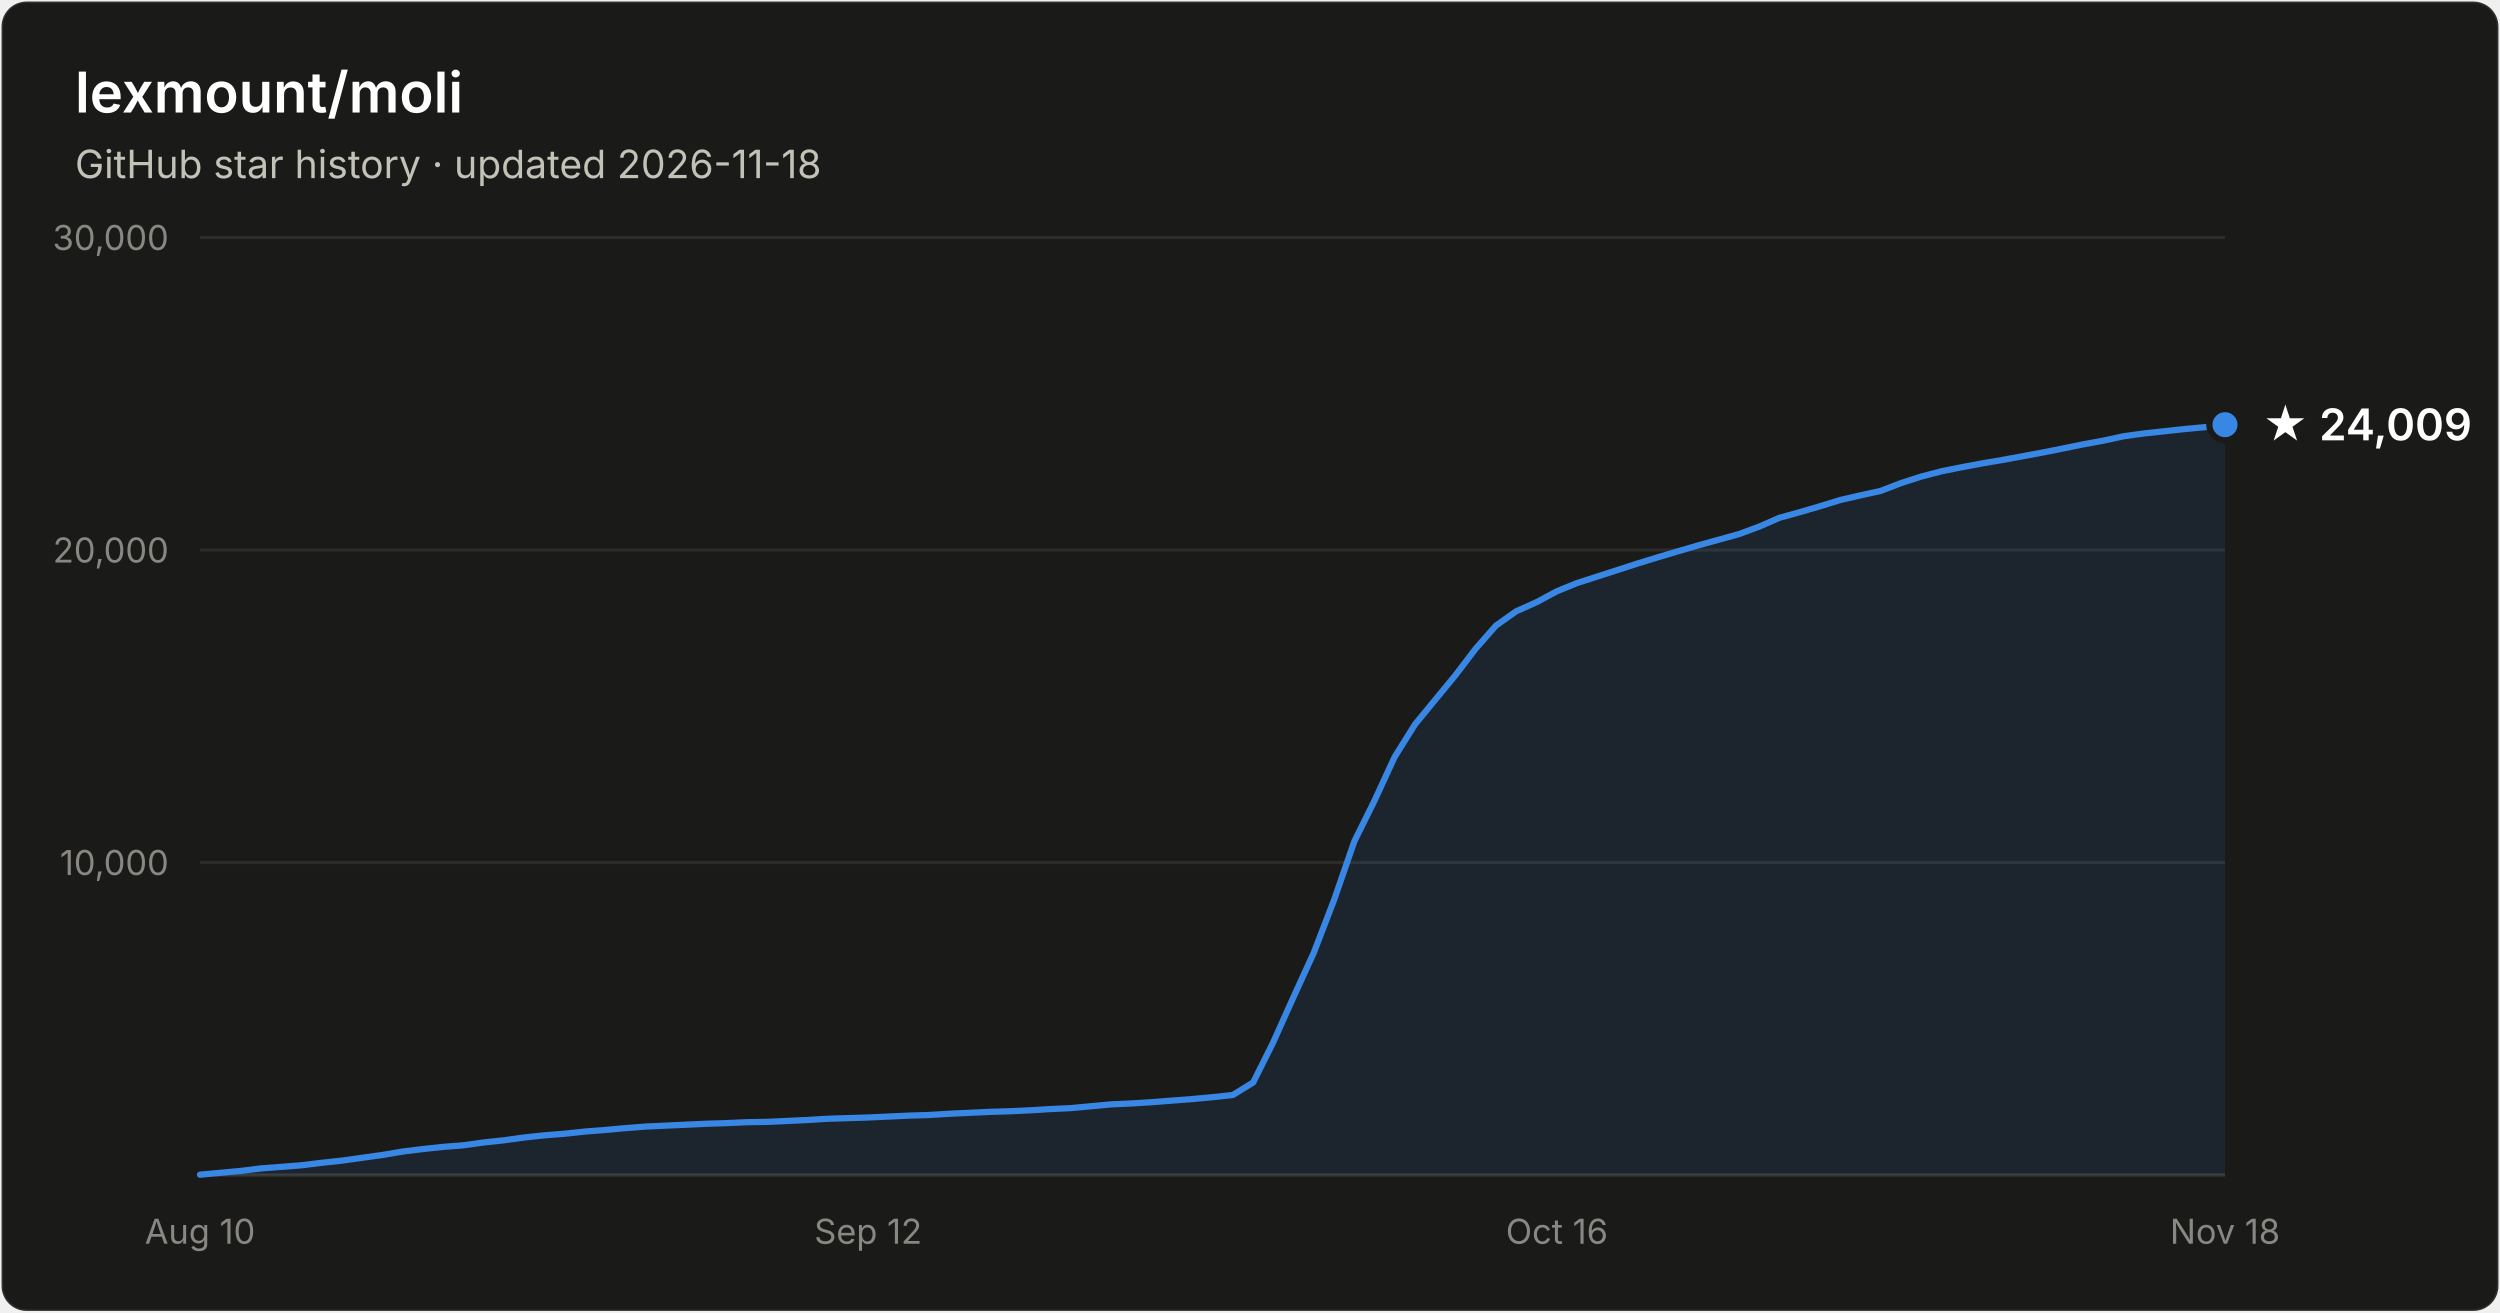
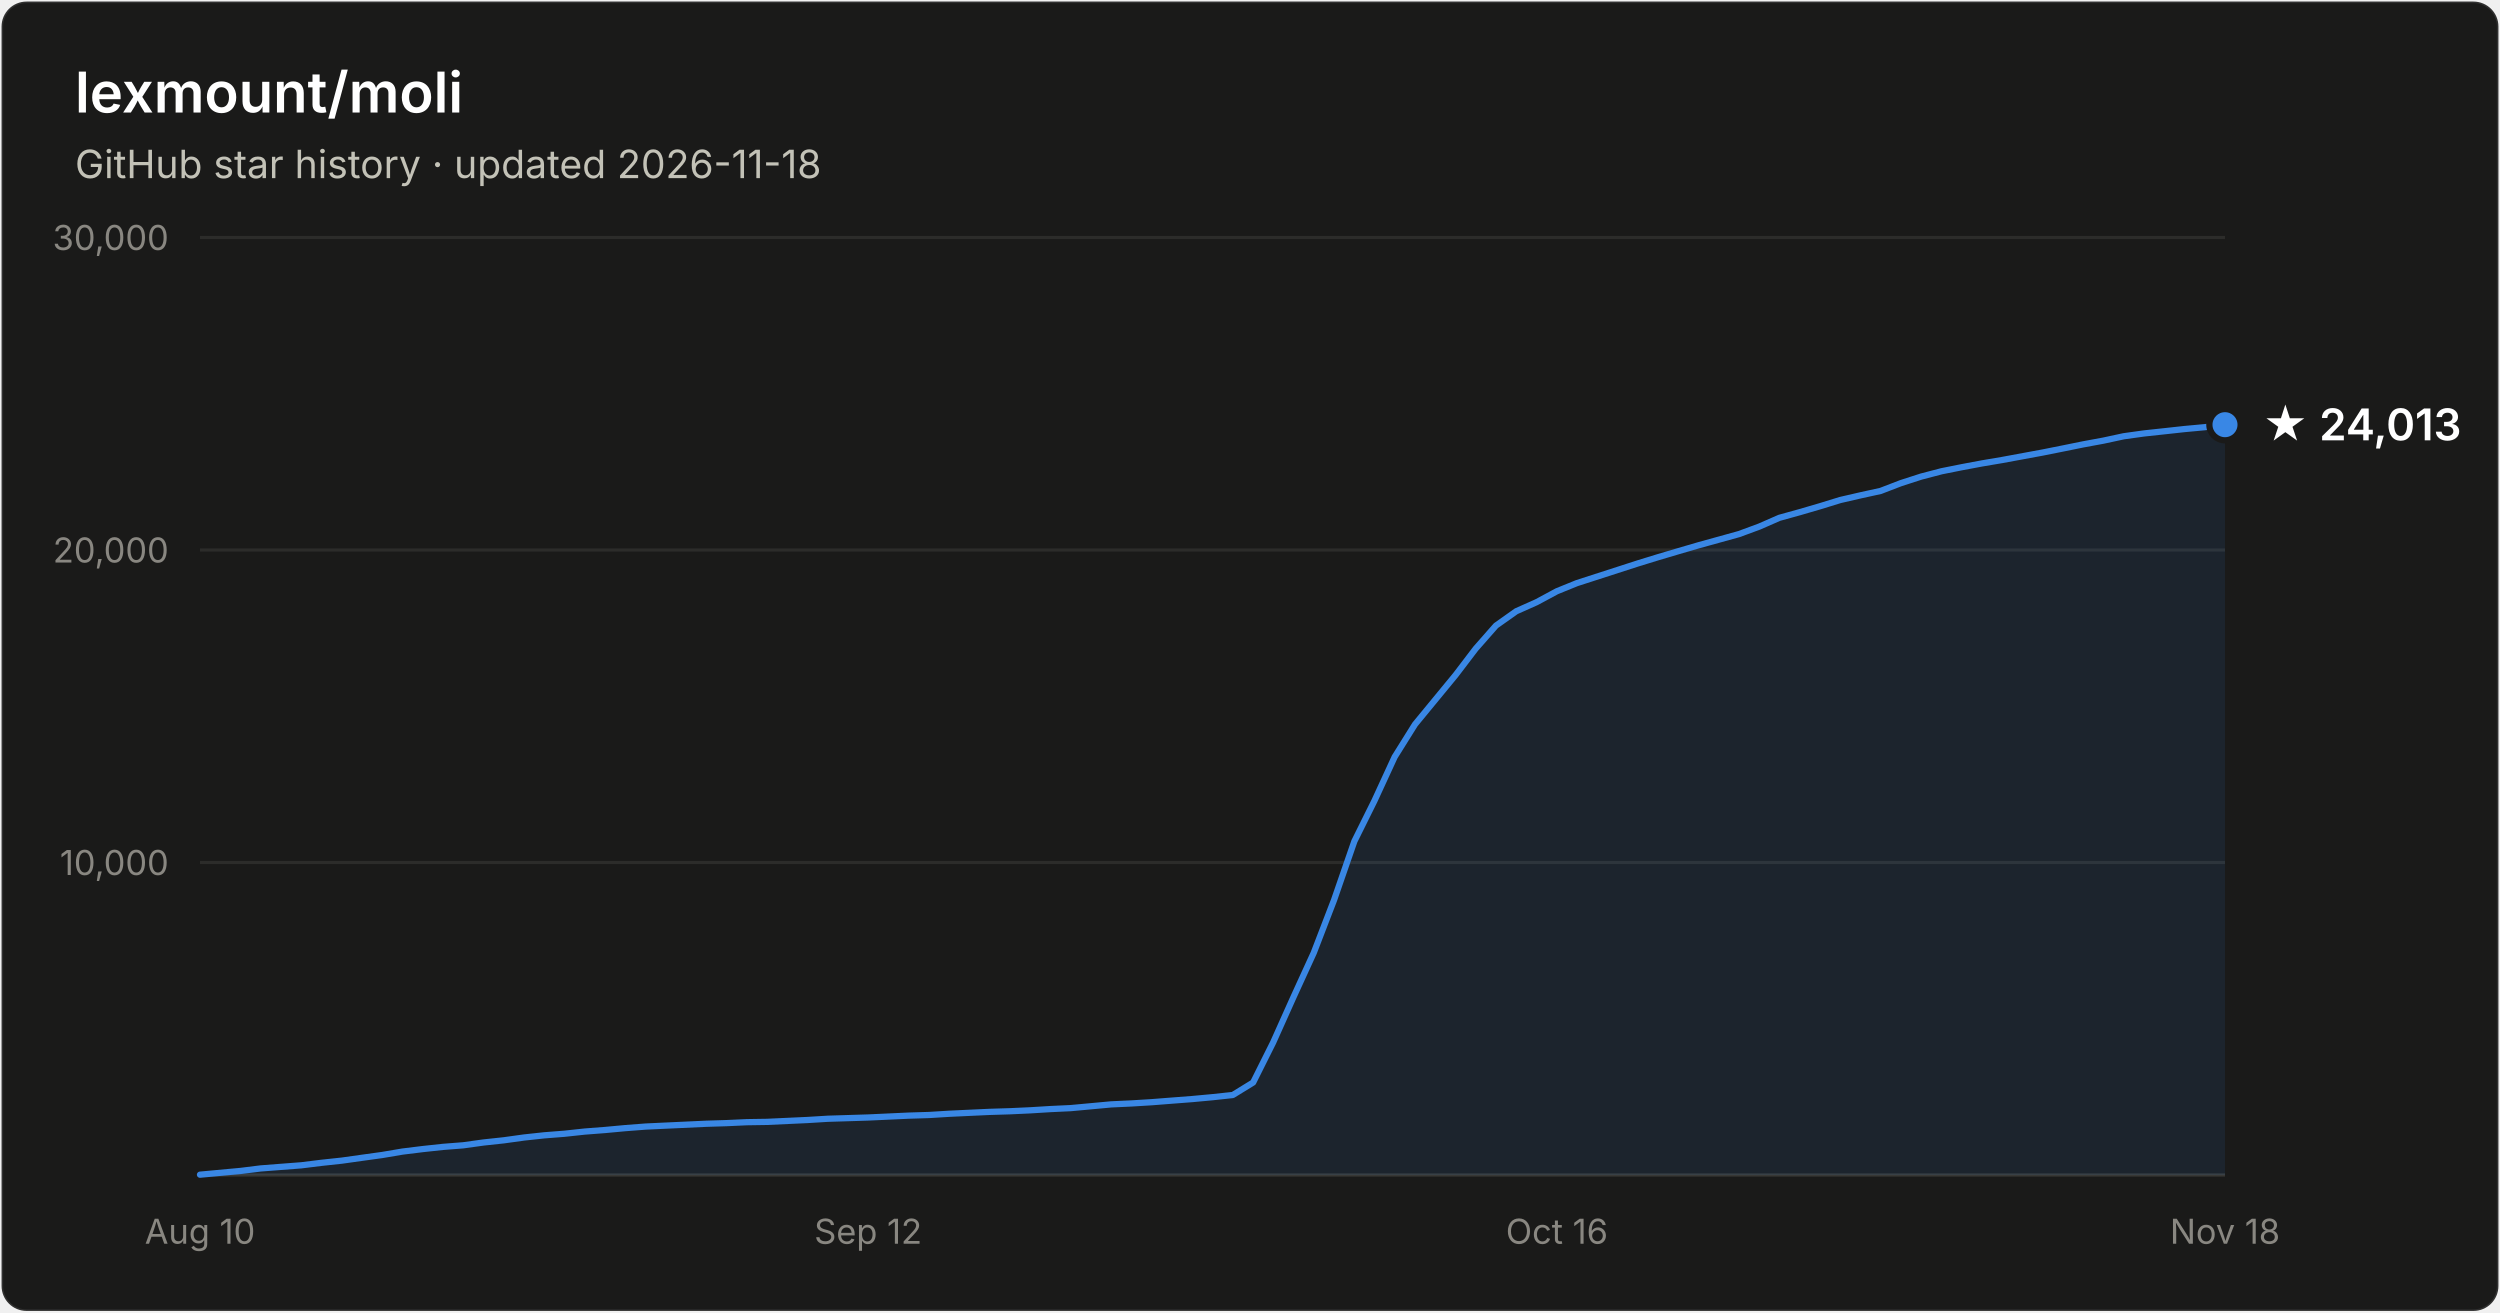
- <svg xmlns="http://www.w3.org/2000/svg" width="800" height="420" viewBox="0 0 800 420" font-family="system-ui, -apple-system, Segoe UI, sans-serif" role="img" aria-label="Star history of lexmount/moli: 24,009 stars as of 2026-11-18">
+ <svg xmlns="http://www.w3.org/2000/svg" width="800" height="420" viewBox="0 0 800 420" font-family="system-ui, -apple-system, Segoe UI, sans-serif" role="img" aria-label="Star history of lexmount/moli: 24,013 stars as of 2026-11-18">
  <rect x="0.5" y="0.5" width="799" height="419" rx="8" fill="#1a1a19" stroke="rgba(255,255,255,0.10)" />
  <text x="24" y="36" fill="#ffffff" font-size="18" font-weight="600">lexmount/moli</text>
  <text x="24" y="57" fill="#c3c2b7" font-size="12.5">GitHub star history · updated 2026-11-18</text>
  <line x1="64" y1="276.0" x2="712" y2="276.0" stroke="#2c2c2a" stroke-width="1" />
  <text x="54" y="280.0" text-anchor="end" fill="#898781" font-size="11" style="font-variant-numeric:tabular-nums">10,000</text>
  <line x1="64" y1="176.0" x2="712" y2="176.0" stroke="#2c2c2a" stroke-width="1" />
  <text x="54" y="180.0" text-anchor="end" fill="#898781" font-size="11" style="font-variant-numeric:tabular-nums">20,000</text>
  <line x1="64" y1="76.0" x2="712" y2="76.0" stroke="#2c2c2a" stroke-width="1" />
  <text x="54" y="80.0" text-anchor="end" fill="#898781" font-size="11" style="font-variant-numeric:tabular-nums">30,000</text>
  <line x1="64" y1="376" x2="712" y2="376" stroke="#383835" stroke-width="1" />
  <text x="64.0" y="398" text-anchor="middle" fill="#898781" font-size="11" style="font-variant-numeric:tabular-nums">Aug 10</text>
  <text x="277.8" y="398" text-anchor="middle" fill="#898781" font-size="11" style="font-variant-numeric:tabular-nums">Sep 12</text>
  <text x="498.2" y="398" text-anchor="middle" fill="#898781" font-size="11" style="font-variant-numeric:tabular-nums">Oct 16</text>
  <text x="712.0" y="398" text-anchor="middle" fill="#898781" font-size="11" style="font-variant-numeric:tabular-nums">Nov 18</text>
  <path d="M64.0 375.9 L70.5 375.3 L77.0 374.7 L83.4 373.9 L89.9 373.4 L96.4 372.9 L102.9 372.1 L109.4 371.4 L115.8 370.5 L122.3 369.6 L128.8 368.5 L135.3 367.7 L141.8 367.0 L148.2 366.5 L154.7 365.6 L161.2 364.9 L167.7 364.0 L174.2 363.3 L180.6 362.8 L187.1 362.1 L193.6 361.6 L200.1 361.0 L206.6 360.5 L213.0 360.2 L219.5 359.9 L226.0 359.6 L232.5 359.4 L239.0 359.1 L245.4 359.0 L251.9 358.7 L258.4 358.4 L264.9 358.0 L271.4 357.8 L277.8 357.6 L284.3 357.3 L290.8 357.0 L297.3 356.8 L303.8 356.4 L310.2 356.1 L316.7 355.8 L323.2 355.6 L329.7 355.3 L336.2 354.9 L342.6 354.6 L349.1 354.0 L355.6 353.4 L362.1 353.1 L368.6 352.7 L375.0 352.2 L381.5 351.7 L388.0 351.1 L394.5 350.4 L401.0 346.4 L407.4 333.6 L413.9 319.1 L420.4 304.9 L426.9 288.0 L433.4 269.2 L439.8 256.3 L446.3 242.2 L452.8 231.8 L459.3 223.9 L465.8 216.0 L472.2 207.6 L478.7 200.2 L485.2 195.6 L491.7 192.7 L498.2 189.2 L504.6 186.6 L511.1 184.5 L517.6 182.4 L524.1 180.3 L530.6 178.3 L537.0 176.4 L543.5 174.5 L550.0 172.7 L556.5 170.9 L563.0 168.5 L569.4 165.7 L575.9 163.9 L582.4 162.0 L588.9 160.0 L595.4 158.5 L601.8 157.1 L608.3 154.6 L614.8 152.5 L621.3 150.8 L627.8 149.5 L634.2 148.3 L640.7 147.2 L647.2 146.0 L653.7 144.8 L660.2 143.5 L666.6 142.2 L673.1 141.0 L679.6 139.6 L686.1 138.7 L692.6 138.0 L699.0 137.3 L705.5 136.7 L712.0 135.9 L712.0 376 L64.0 376 Z" fill="#3987e5" fill-opacity="0.1" />
  <path d="M64.0 375.9 L70.5 375.3 L77.0 374.7 L83.4 373.9 L89.9 373.4 L96.4 372.9 L102.9 372.1 L109.4 371.4 L115.8 370.5 L122.3 369.6 L128.8 368.5 L135.3 367.7 L141.8 367.0 L148.2 366.5 L154.7 365.6 L161.2 364.9 L167.7 364.0 L174.2 363.3 L180.6 362.8 L187.1 362.1 L193.6 361.6 L200.1 361.0 L206.6 360.5 L213.0 360.2 L219.5 359.9 L226.0 359.6 L232.5 359.4 L239.0 359.1 L245.4 359.0 L251.9 358.7 L258.4 358.4 L264.9 358.0 L271.4 357.8 L277.8 357.6 L284.3 357.3 L290.8 357.0 L297.3 356.8 L303.8 356.4 L310.2 356.1 L316.7 355.8 L323.2 355.6 L329.7 355.3 L336.2 354.9 L342.6 354.6 L349.1 354.0 L355.6 353.4 L362.1 353.1 L368.6 352.7 L375.0 352.2 L381.5 351.7 L388.0 351.1 L394.5 350.4 L401.0 346.4 L407.4 333.6 L413.9 319.1 L420.4 304.9 L426.9 288.0 L433.4 269.2 L439.8 256.3 L446.3 242.2 L452.8 231.8 L459.3 223.9 L465.8 216.0 L472.2 207.6 L478.7 200.2 L485.2 195.6 L491.7 192.7 L498.2 189.2 L504.6 186.6 L511.1 184.5 L517.6 182.4 L524.1 180.3 L530.6 178.3 L537.0 176.4 L543.5 174.5 L550.0 172.7 L556.5 170.9 L563.0 168.5 L569.4 165.7 L575.9 163.9 L582.4 162.0 L588.9 160.0 L595.4 158.5 L601.8 157.1 L608.3 154.6 L614.8 152.5 L621.3 150.8 L627.8 149.5 L634.2 148.3 L640.7 147.2 L647.2 146.0 L653.7 144.8 L660.2 143.5 L666.6 142.2 L673.1 141.0 L679.6 139.6 L686.1 138.7 L692.6 138.0 L699.0 137.3 L705.5 136.7 L712.0 135.9" fill="none" stroke="#3987e5" stroke-width="2" stroke-linejoin="round" stroke-linecap="round" />
  <circle cx="712.0" cy="135.9" r="5" fill="#3987e5" stroke="#1a1a19" stroke-width="2" />
-   <text x="724.0" y="140.9" fill="#ffffff" font-size="14" font-weight="600">★ 24,009</text>
+   <text x="724.0" y="140.9" fill="#ffffff" font-size="14" font-weight="600">★ 24,013</text>
</svg>
